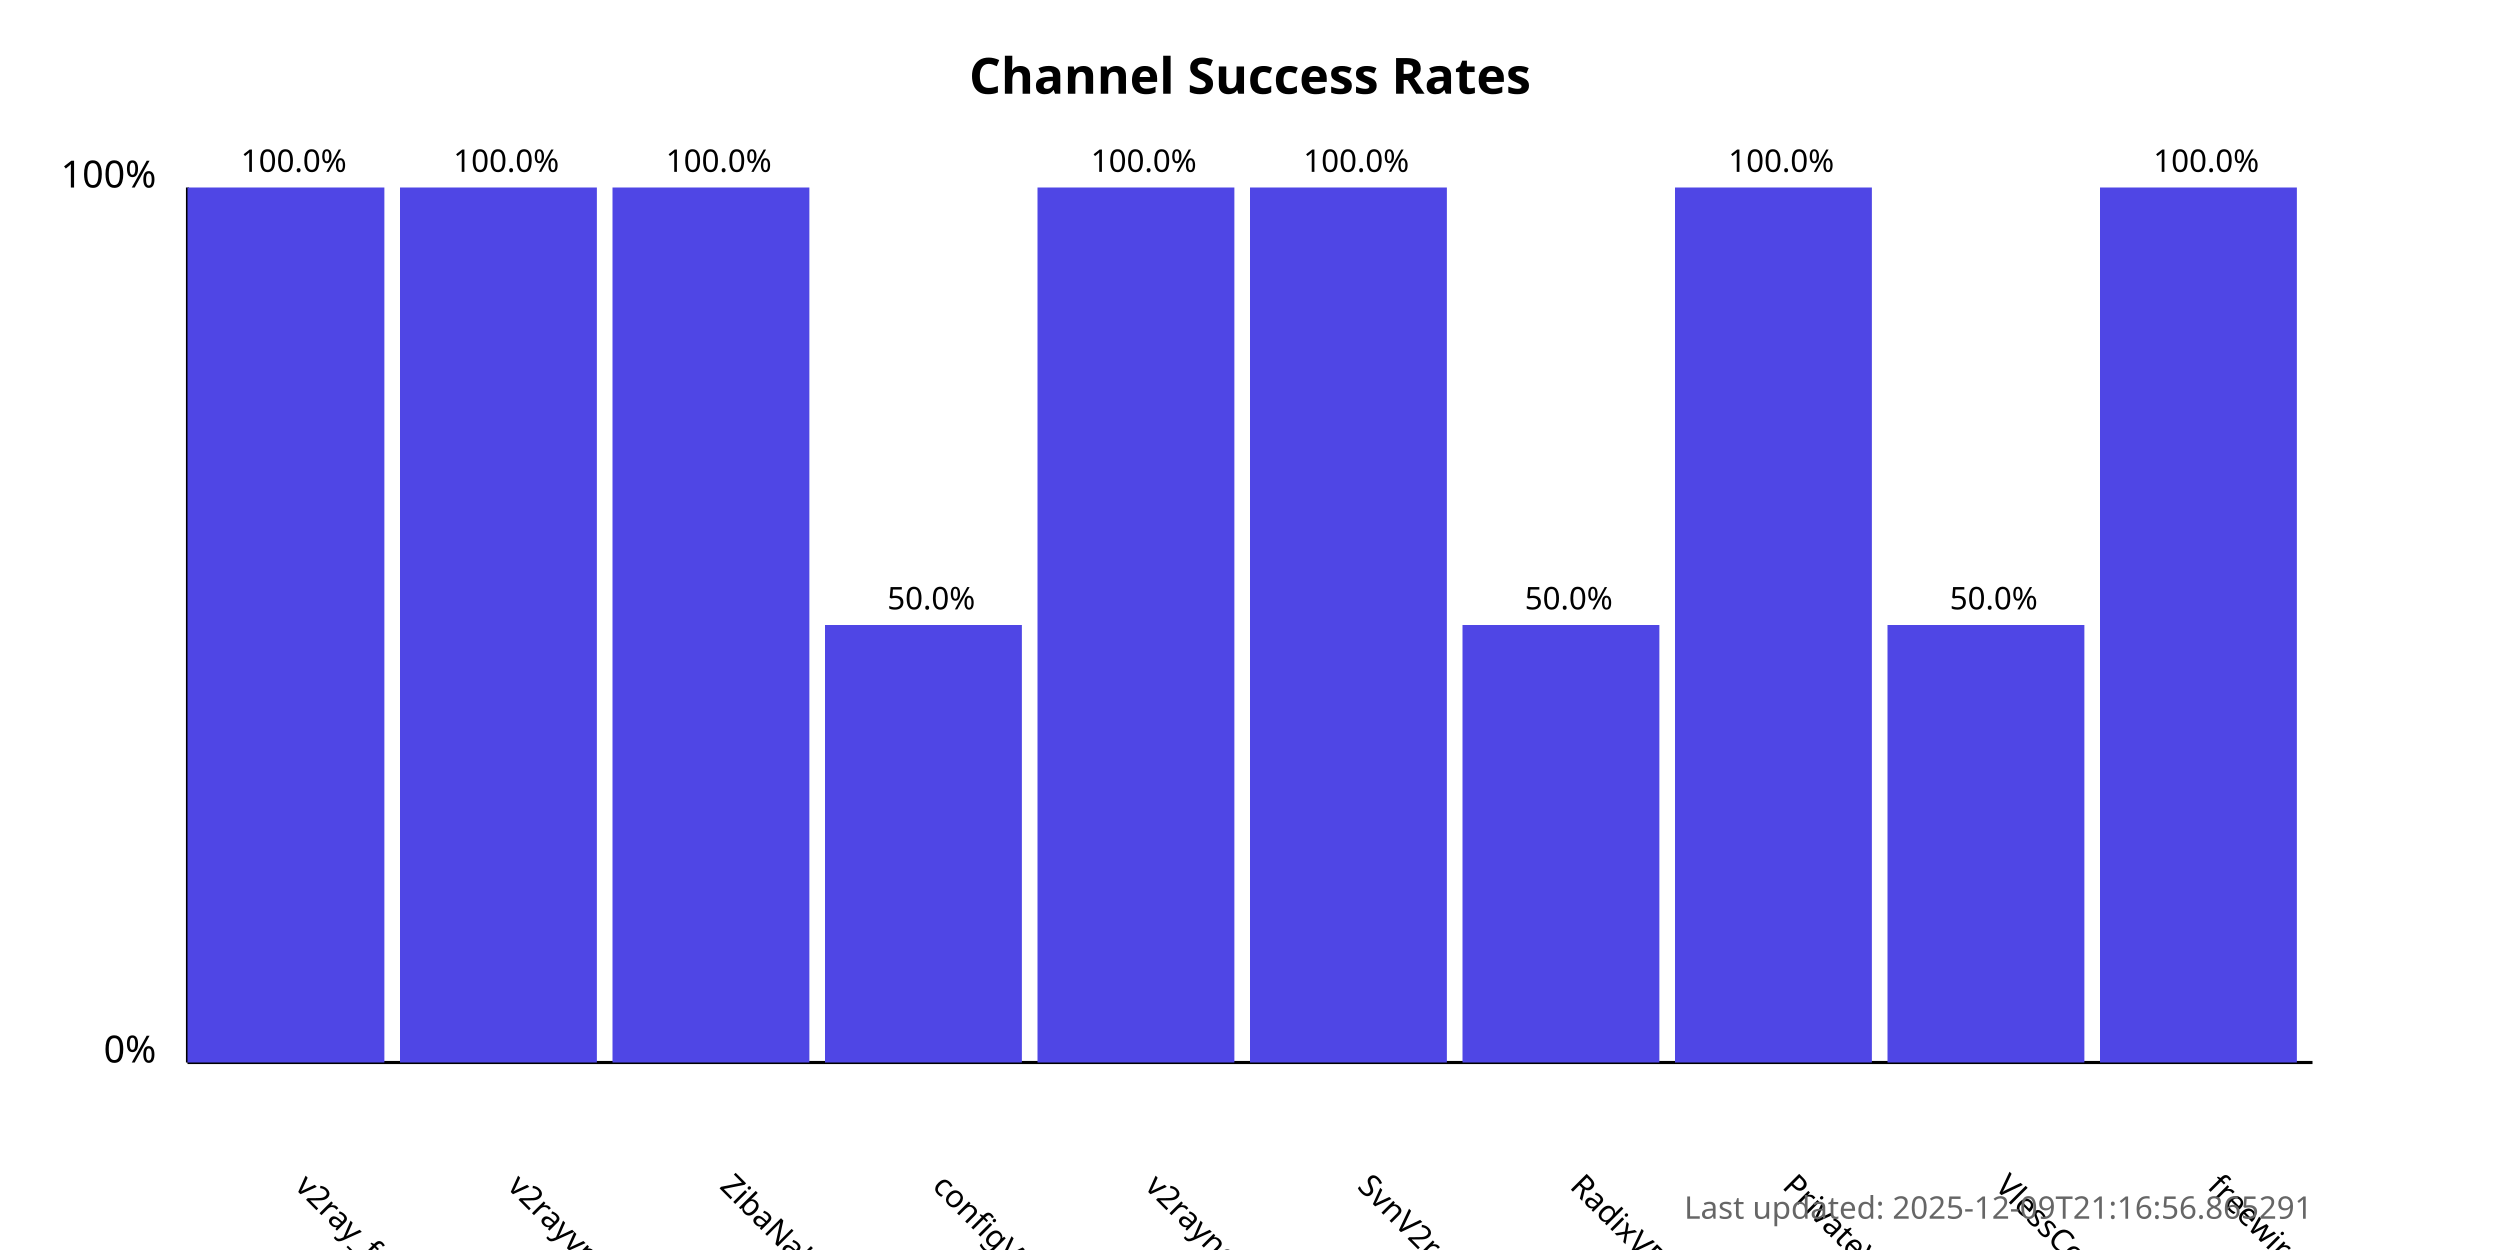
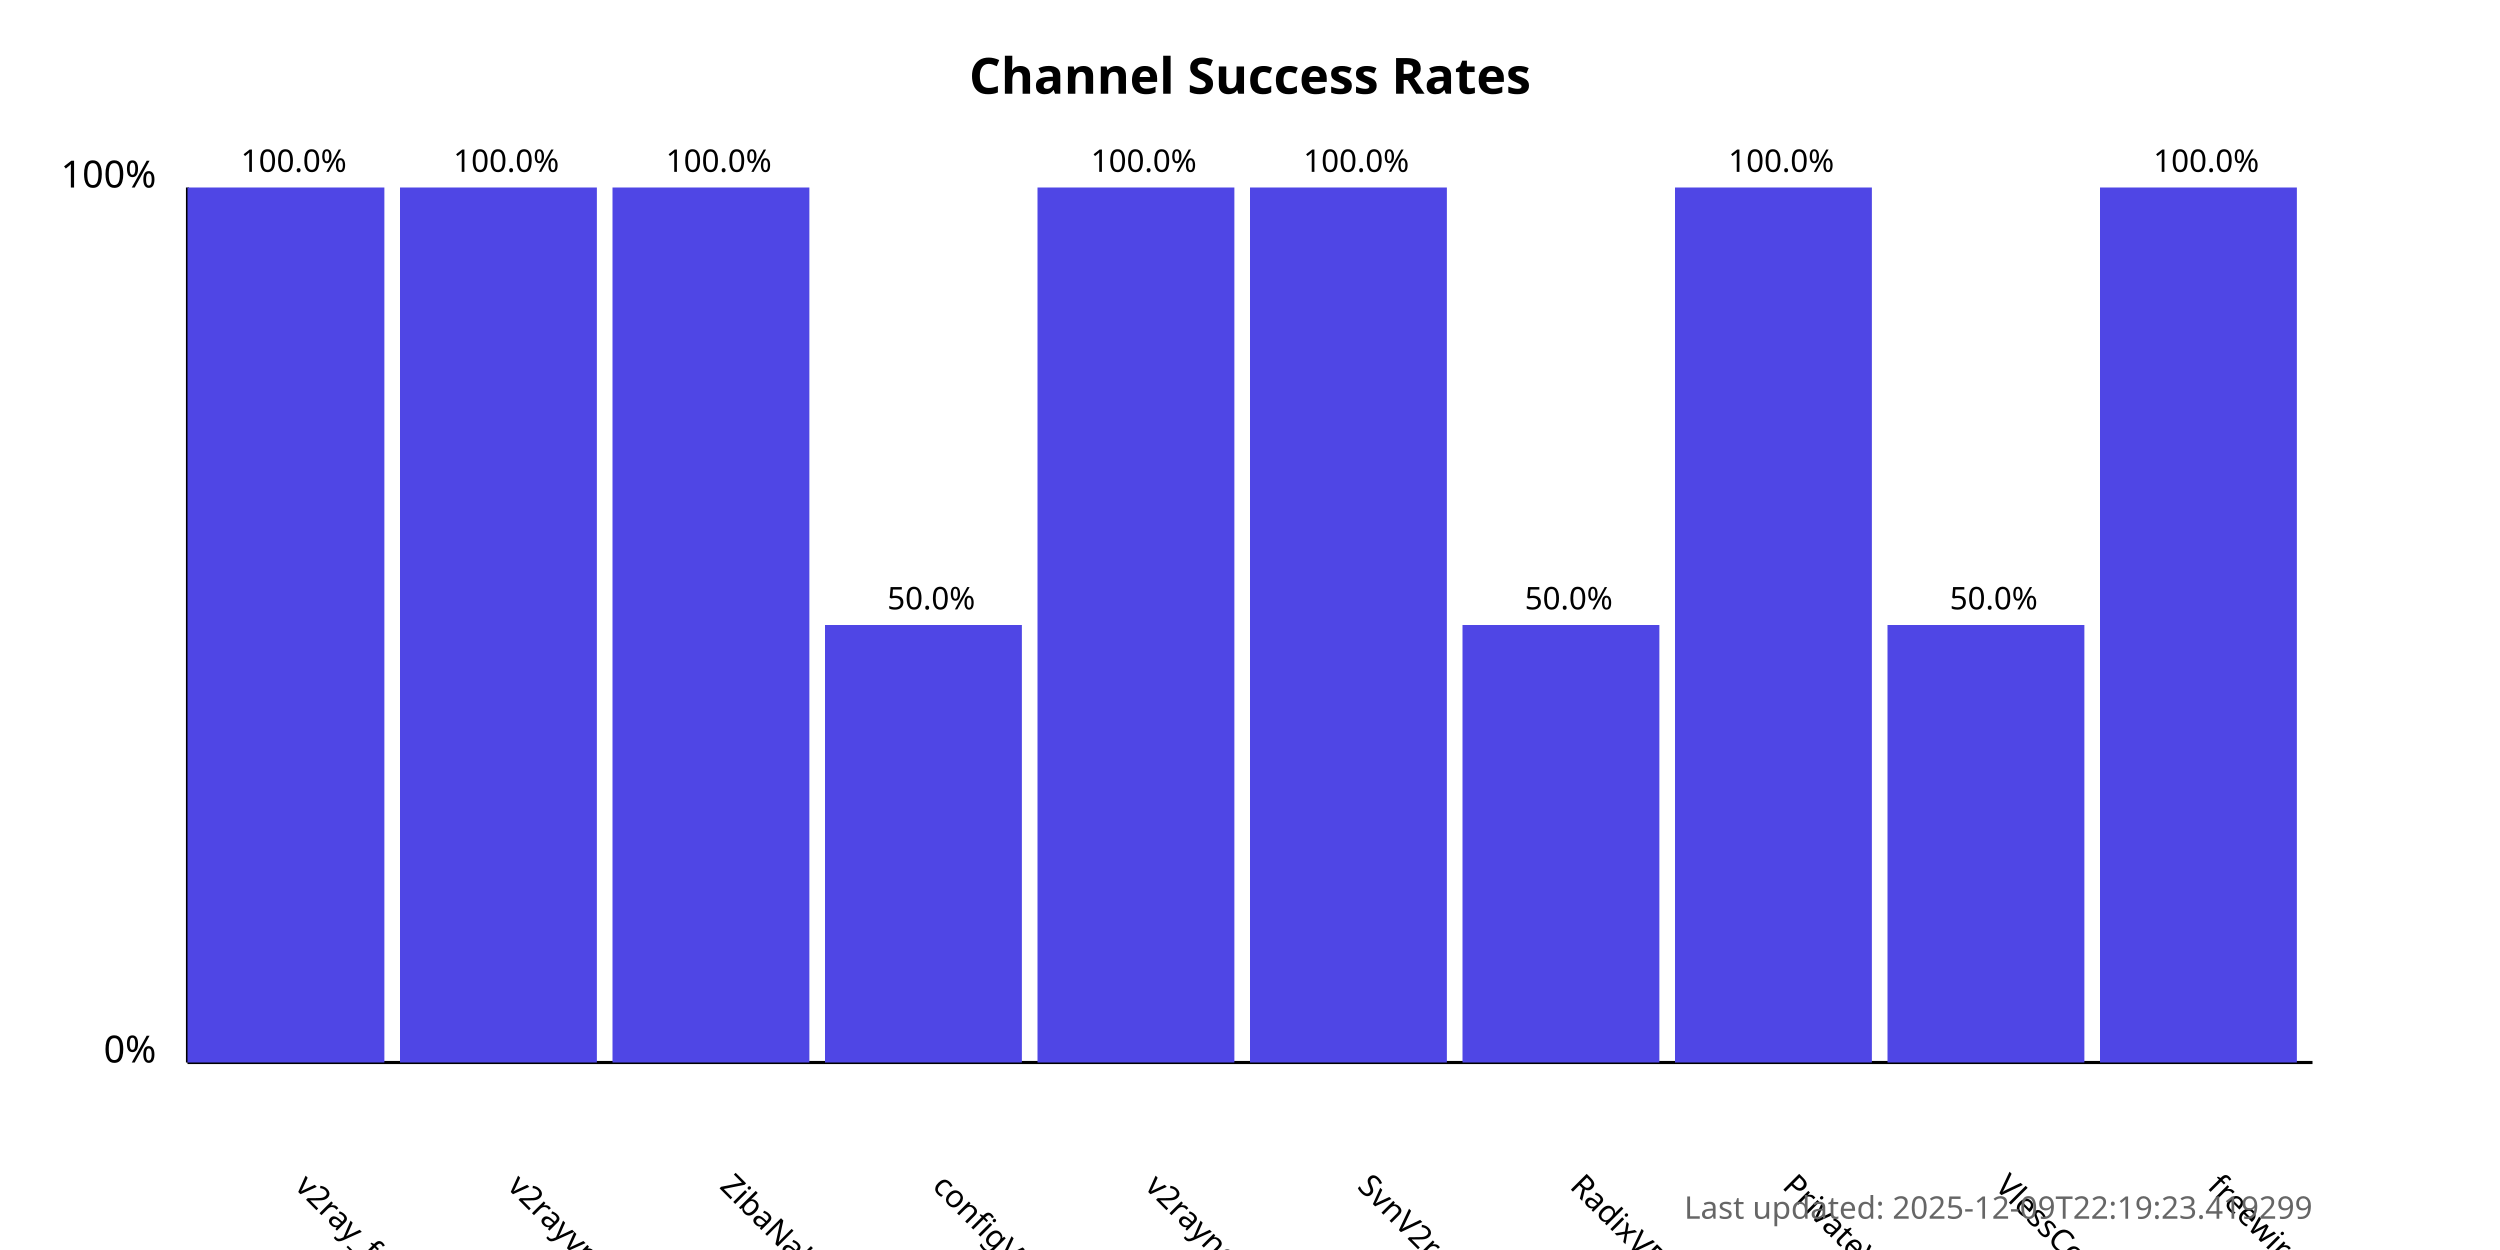
<svg xmlns="http://www.w3.org/2000/svg" width="800" height="400">
  <style>
            .chart-title { font: bold 16px sans-serif; }
            .axis-label { font: 12px sans-serif; }
            .tick-label { font: 10px sans-serif; }
            .bar { fill: #4f46e5; }
            .bar:hover { fill: #6366f1; }
            .timestamp { font: 10px sans-serif; fill: #666; }
        </style>
  <text x="400.0" y="30" text-anchor="middle" class="chart-title">
            Channel Success Rates
        </text>
  <line x1="60" y1="340" x2="60" y2="60" stroke="black" stroke-width="1" />
  <line x1="60" y1="340" x2="740" y2="340" stroke="black" stroke-width="1" />
  <text x="50" y="340" text-anchor="end" class="axis-label">0%</text>
  <text x="50" y="60" text-anchor="end" class="axis-label">100%</text>
  <g>
    <rect x="60" y="60.0" width="63.0" height="280.0" class="bar" />
    <text x="94.0" y="380" transform="rotate(45, 94.0, 380)" text-anchor="start" class="tick-label">
                v2ray_free_conf
            </text>
    <text x="94.0" y="55.0" text-anchor="middle" class="tick-label">
                100.0%
            </text>
  </g>
  <g>
    <rect x="128.0" y="60.0" width="63.0" height="280.0" class="bar" />
    <text x="162.0" y="380" transform="rotate(45, 162.0, 380)" text-anchor="start" class="tick-label">
                v2rayvpno
            </text>
    <text x="162.0" y="55.0" text-anchor="middle" class="tick-label">
                100.0%
            </text>
  </g>
  <g>
    <rect x="196.0" y="60.0" width="63.0" height="280.0" class="bar" />
    <text x="230.0" y="380" transform="rotate(45, 230.0, 380)" text-anchor="start" class="tick-label">
                ZibaNabz
            </text>
    <text x="230.0" y="55.0" text-anchor="middle" class="tick-label">
                100.0%
            </text>
  </g>
  <g>
    <rect x="264.0" y="200.0" width="63.0" height="140.0" class="bar" />
    <text x="298.0" y="380" transform="rotate(45, 298.0, 380)" text-anchor="start" class="tick-label">
                configV2rayForFree
            </text>
    <text x="298.0" y="195.0" text-anchor="middle" class="tick-label">
                50.0%
            </text>
  </g>
  <g>
    <rect x="332.0" y="60.0" width="63.0" height="280.0" class="bar" />
    <text x="366.0" y="380" transform="rotate(45, 366.0, 380)" text-anchor="start" class="tick-label">
                v2rayngvpn
            </text>
    <text x="366.0" y="55.0" text-anchor="middle" class="tick-label">
                100.0%
            </text>
  </g>
  <g>
    <rect x="400.0" y="60.0" width="63.0" height="280.0" class="bar" />
    <text x="434.0" y="380" transform="rotate(45, 434.0, 380)" text-anchor="start" class="tick-label">
                SvnV2ray
            </text>
    <text x="434.0" y="55.0" text-anchor="middle" class="tick-label">
                100.0%
            </text>
  </g>
  <g>
    <rect x="468.0" y="200.0" width="63.0" height="140.0" class="bar" />
    <text x="502.0" y="380" transform="rotate(45, 502.0, 380)" text-anchor="start" class="tick-label">
                RadixVPN
            </text>
    <text x="502.0" y="195.0" text-anchor="middle" class="tick-label">
                50.0%
            </text>
  </g>
  <g>
    <rect x="536.0" y="60.0" width="63.0" height="280.0" class="bar" />
    <text x="570.0" y="380" transform="rotate(45, 570.0, 380)" text-anchor="start" class="tick-label">
                PrivateVPNs
            </text>
    <text x="570.0" y="55.0" text-anchor="middle" class="tick-label">
                100.0%
            </text>
  </g>
  <g>
    <rect x="604.0" y="200.0" width="63.0" height="140.0" class="bar" />
    <text x="638.0" y="380" transform="rotate(45, 638.0, 380)" text-anchor="start" class="tick-label">
                VlessConfig
            </text>
    <text x="638.0" y="195.0" text-anchor="middle" class="tick-label">
                50.0%
            </text>
  </g>
  <g>
    <rect x="672.0" y="60.0" width="63.0" height="280.0" class="bar" />
    <text x="706.0" y="380" transform="rotate(45, 706.0, 380)" text-anchor="start" class="tick-label">
                freewireguard
            </text>
    <text x="706.0" y="55.0" text-anchor="middle" class="tick-label">
                100.0%
            </text>
  </g>
  <text x="740" y="390" text-anchor="end" class="timestamp">
-             Last updated: 2025-12-09T21:16:56.865291
+             Last updated: 2025-12-09T22:19:23.419299
        </text>
</svg>
